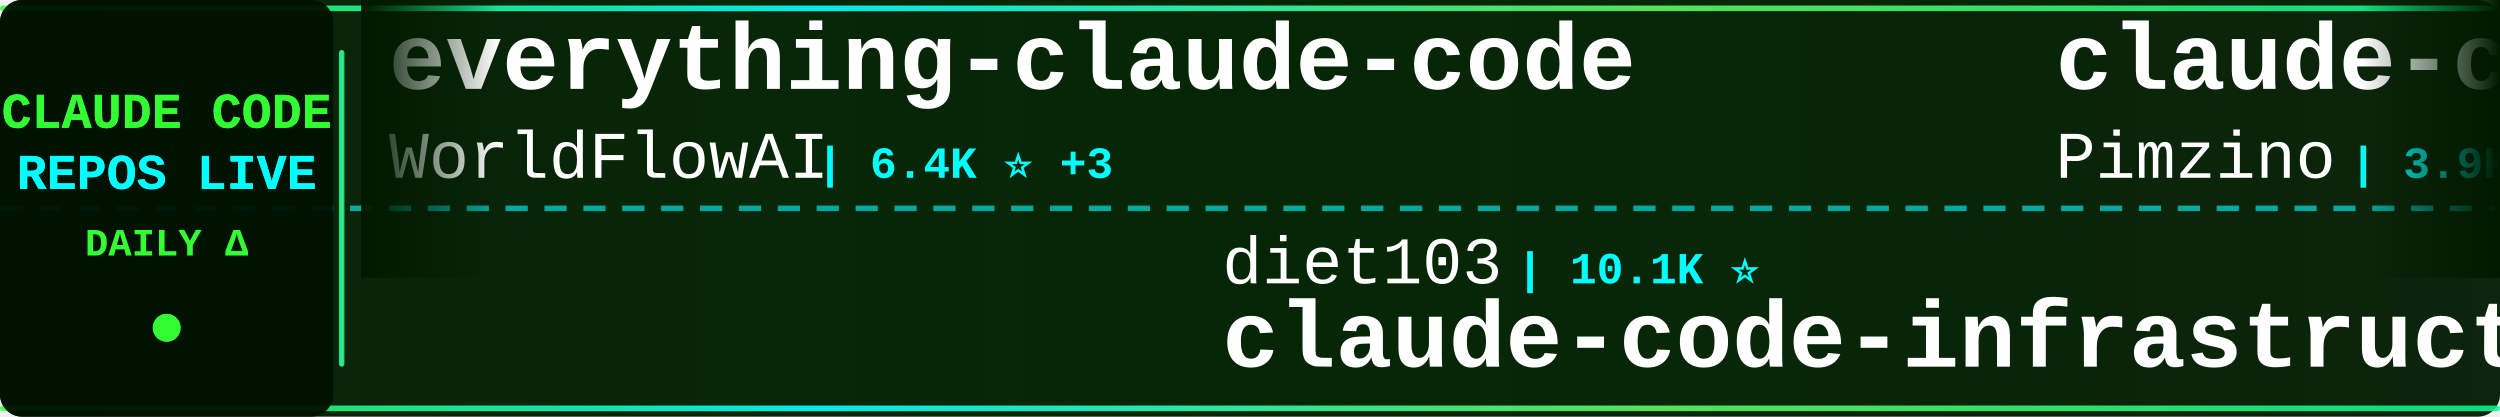
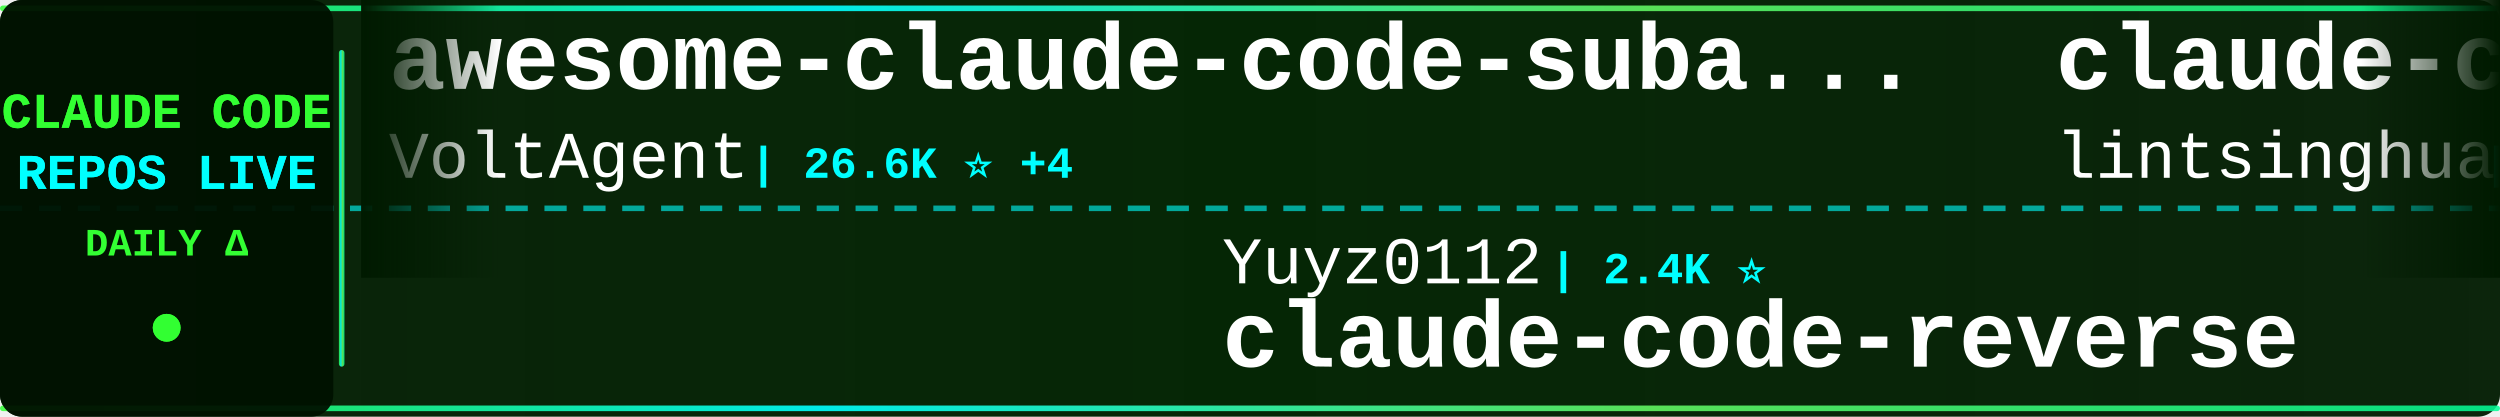
<svg xmlns="http://www.w3.org/2000/svg" width="900" height="150">
  <defs>
    <linearGradient id="tickerBg" x1="0%" y1="0%" x2="100%" y2="0%">
      <stop offset="0%" style="stop-color:#001a00;stop-opacity:0.95" />
      <stop offset="50%" style="stop-color:#002200;stop-opacity:0.98" />
      <stop offset="100%" style="stop-color:#001a00;stop-opacity:0.95" />
    </linearGradient>
    <linearGradient id="borderGrad" x1="0%" y1="0%" x2="100%" y2="0%">
      <stop offset="0%" style="stop-color:#33ff33;stop-opacity:0.85">
        <animate attributeName="stop-opacity" values="0.85;1;0.85" dur="2s" repeatCount="indefinite" />
      </stop>
      <stop offset="33%" style="stop-color:#00ffff;stop-opacity:0.9">
        <animate attributeName="stop-opacity" values="0.9;1;0.9" dur="2.2s" repeatCount="indefinite" />
      </stop>
      <stop offset="66%" style="stop-color:#66ff66;stop-opacity:0.85">
        <animate attributeName="stop-opacity" values="0.85;1;0.85" dur="1.8s" repeatCount="indefinite" />
      </stop>
      <stop offset="100%" style="stop-color:#00ff99;stop-opacity:0.85">
        <animate attributeName="stop-opacity" values="0.85;1;0.85" dur="2s" repeatCount="indefinite" />
      </stop>
    </linearGradient>
    <filter id="textGlow">
      <feGaussianBlur stdDeviation="0.1" result="coloredBlur" />
      <feMerge>
        <feMergeNode in="coloredBlur" />
        <feMergeNode in="SourceGraphic" />
      </feMerge>
    </filter>
    <filter id="metricGlow">
      <feGaussianBlur stdDeviation="0.2" result="coloredBlur" />
      <feMerge>
        <feMergeNode in="coloredBlur" />
        <feMergeNode in="SourceGraphic" />
      </feMerge>
    </filter>
    <linearGradient id="leftFade" x1="0%" y1="0%" x2="100%" y2="0%">
      <stop offset="0%" style="stop-color:#001a00;stop-opacity:1" />
      <stop offset="100%" style="stop-color:#001a00;stop-opacity:0" />
    </linearGradient>
    <linearGradient id="rightFade" x1="0%" y1="0%" x2="100%" y2="0%">
      <stop offset="0%" style="stop-color:#001a00;stop-opacity:0" />
      <stop offset="100%" style="stop-color:#001a00;stop-opacity:1" />
    </linearGradient>
  </defs>
  <rect width="900" height="150" fill="url(#tickerBg)" rx="8" />
  <rect x="0" y="2" width="900" height="2" fill="url(#borderGrad)" rx="1" />
  <rect x="0" y="146" width="900" height="2" fill="url(#borderGrad)" rx="1" />
  <line x1="0" y1="75" x2="900" y2="75" stroke="#00ffff" stroke-width="2" stroke-dasharray="8 6" opacity="0.6" />
  <rect x="0" y="0" width="120" height="150" fill="#001100" opacity="0.95" rx="8" />
  <text x="60" y="46" font-family="'Courier New', monospace" font-size="18" font-weight="bold" fill="#33ff33" text-anchor="middle" filter="url(#textGlow)">
    CLAUDE CODE
  </text>
  <text x="60" y="68" font-family="'Courier New', monospace" font-size="18" font-weight="bold" fill="#00ffff" text-anchor="middle" filter="url(#textGlow)">
    REPOS LIVE
  </text>
  <text x="60" y="92" font-family="'Courier New', monospace" font-size="14" font-weight="bold" fill="#33ff33" text-anchor="middle">
    DAILY Δ
  </text>
  <circle cx="60" cy="118" r="5" fill="#33ff33" filter="url(#metricGlow)">
    <animate attributeName="r" values="4;6;4" dur="1.5s" repeatCount="indefinite" />
    <animate attributeName="opacity" values="0.6;1;0.6" dur="1.5s" repeatCount="indefinite" />
  </circle>
  <rect x="122" y="18" width="2" height="114" fill="url(#borderGrad)" rx="1" />
  <clipPath id="tickerClip">
    <rect x="130" y="0" width="770" height="150" />
  </clipPath>
  <g clip-path="url(#tickerClip)">
    <g id="tickerItems">
      <animateTransform attributeName="transform" attributeType="XML" type="translate" from="0 0" to="-3000 0" dur="54s" repeatCount="indefinite" />
      <g transform="translate(0, 0)">
-         <text x="140" y="32" font-family="'Courier New', monospace" font-size="34" font-weight="bold" fill="#ffffff">everything-claude-code</text>
-         <text x="140" y="64" font-family="'Courier New', monospace" font-size="24" font-weight="normal" fill="#ffffff" opacity="1.0">WorldFlowAI</text>
-         <text x="294" y="64" font-family="'Courier New', monospace" font-size="16" font-weight="bold" fill="#00ffff"> | 6.4K ⭐ +3</text>
+         <text x="140" y="32" font-family="'Courier New', monospace" font-size="34" font-weight="bold" fill="#ffffff">awesome-claude-code-suba...</text>
+         <text x="140" y="64" font-family="'Courier New', monospace" font-size="24" font-weight="normal" fill="#ffffff" opacity="1.0">VoltAgent</text>
+         <text x="270" y="64" font-family="'Courier New', monospace" font-size="16" font-weight="bold" fill="#00ffff"> | 26.6K ⭐ +4</text>
      </g>
      <g transform="translate(300, 0)">
-         <text x="140" y="102" font-family="'Courier New', monospace" font-size="24" font-weight="normal" fill="#ffffff" opacity="1.0">diet103</text>
-         <text x="246" y="102" font-family="'Courier New', monospace" font-size="16" font-weight="bold" fill="#00ffff"> | 10.1K ⭐</text>
-         <text x="140" y="132" font-family="'Courier New', monospace" font-size="34" font-weight="bold" fill="#ffffff">claude-code-infrastructu...</text>
+         <text x="140" y="102" font-family="'Courier New', monospace" font-size="24" font-weight="normal" fill="#ffffff" opacity="1.0">Yuyz0112</text>
+         <text x="258" y="102" font-family="'Courier New', monospace" font-size="16" font-weight="bold" fill="#00ffff"> | 2.4K ⭐</text>
+         <text x="140" y="132" font-family="'Courier New', monospace" font-size="34" font-weight="bold" fill="#ffffff">claude-code-reverse</text>
      </g>
      <g transform="translate(600, 0)">
+         <text x="140" y="32" font-family="'Courier New', monospace" font-size="34" font-weight="bold" fill="#ffffff">claude-code-book</text>
+         <text x="140" y="64" font-family="'Courier New', monospace" font-size="24" font-weight="normal" fill="#ffffff" opacity="1.0">lintsinghua</text>
+         <text x="294" y="64" font-family="'Courier New', monospace" font-size="16" font-weight="bold" fill="#00ffff"> | 4.4K ⭐</text>
+       </g>
+       <g transform="translate(900, 0)">
+         <text x="140" y="102" font-family="'Courier New', monospace" font-size="24" font-weight="normal" fill="#ffffff" opacity="1.0">https-deeplearning-ai</text>
+         <text x="414" y="102" font-family="'Courier New', monospace" font-size="16" font-weight="bold" fill="#00ffff"> | 563 ⭐</text>
+         <text x="140" y="132" font-family="'Courier New', monospace" font-size="34" font-weight="bold" fill="#ffffff">sc-claude-code-files</text>
+       </g>
+       <g transform="translate(1200, 0)">
+         <text x="140" y="32" font-family="'Courier New', monospace" font-size="34" font-weight="bold" fill="#ffffff">claude-code-templates</text>
+         <text x="140" y="64" font-family="'Courier New', monospace" font-size="24" font-weight="normal" fill="#ffffff" opacity="1.0">davila7</text>
+         <text x="246" y="64" font-family="'Courier New', monospace" font-size="16" font-weight="bold" fill="#00ffff"> | 33.6K ⭐ +26</text>
+       </g>
+       <g transform="translate(1500, 0)">
+         <text x="140" y="102" font-family="'Courier New', monospace" font-size="24" font-weight="normal" fill="#ffffff" opacity="1.0">oboard</text>
+         <text x="234" y="102" font-family="'Courier New', monospace" font-size="16" font-weight="bold" fill="#00ffff"> | 3.3K ⭐</text>
+         <text x="140" y="132" font-family="'Courier New', monospace" font-size="34" font-weight="bold" fill="#ffffff">claude-code-rev</text>
+       </g>
+       <g transform="translate(1800, 0)">
        <text x="140" y="32" font-family="'Courier New', monospace" font-size="34" font-weight="bold" fill="#ffffff">claude-code-spec-workflo...</text>
        <text x="140" y="64" font-family="'Courier New', monospace" font-size="24" font-weight="normal" fill="#ffffff" opacity="1.0">Pimzino</text>
        <text x="246" y="64" font-family="'Courier New', monospace" font-size="16" font-weight="bold" fill="#00ffff"> | 3.9K ⭐</text>
      </g>
-       <g transform="translate(900, 0)">
-         <text x="140" y="102" font-family="'Courier New', monospace" font-size="24" font-weight="normal" fill="#ffffff" opacity="1.0">ding113</text>
-         <text x="246" y="102" font-family="'Courier New', monospace" font-size="16" font-weight="bold" fill="#00ffff"> | 3.4K ⭐</text>
-         <text x="140" y="132" font-family="'Courier New', monospace" font-size="34" font-weight="bold" fill="#ffffff">claude-code-hub</text>
-       </g>
-       <g transform="translate(1200, 0)">
-         <text x="140" y="32" font-family="'Courier New', monospace" font-size="34" font-weight="bold" fill="#ffffff">Claude-code</text>
-         <text x="140" y="64" font-family="'Courier New', monospace" font-size="24" font-weight="normal" fill="#ffffff" opacity="1.0">fazxes</text>
-         <text x="234" y="64" font-family="'Courier New', monospace" font-size="16" font-weight="bold" fill="#00ffff"> | 248 ⭐</text>
-       </g>
-       <g transform="translate(1500, 0)">
-         <text x="140" y="102" font-family="'Courier New', monospace" font-size="24" font-weight="normal" fill="#ffffff" opacity="1.0">ChinaSiro</text>
-         <text x="270" y="102" font-family="'Courier New', monospace" font-size="16" font-weight="bold" fill="#00ffff"> | 9.8K ⭐ +1</text>
-         <text x="140" y="132" font-family="'Courier New', monospace" font-size="34" font-weight="bold" fill="#ffffff">claude-code-sourcemap</text>
-       </g>
-       <g transform="translate(1800, 0)">
-         <text x="140" y="32" font-family="'Courier New', monospace" font-size="34" font-weight="bold" fill="#ffffff">claude-code-source</text>
-         <text x="140" y="64" font-family="'Courier New', monospace" font-size="24" font-weight="normal" fill="#ffffff" opacity="1.0">hangsman</text>
-         <text x="258" y="64" font-family="'Courier New', monospace" font-size="16" font-weight="bold" fill="#00ffff"> | 800 ⭐</text>
-       </g>
      <g transform="translate(2100, 0)">
-         <text x="140" y="102" font-family="'Courier New', monospace" font-size="24" font-weight="normal" fill="#ffffff" opacity="1.0">Yeachan-Heo</text>
-         <text x="294" y="102" font-family="'Courier New', monospace" font-size="16" font-weight="bold" fill="#00ffff"> | 40.8K ⭐ +5</text>
-         <text x="140" y="132" font-family="'Courier New', monospace" font-size="34" font-weight="bold" fill="#ffffff">oh-my-claudecode</text>
+         <text x="140" y="102" font-family="'Courier New', monospace" font-size="24" font-weight="normal" fill="#ffffff" opacity="1.0">SeemSeam</text>
+         <text x="258" y="102" font-family="'Courier New', monospace" font-size="16" font-weight="bold" fill="#00ffff"> | 3.6K ⭐</text>
+         <text x="140" y="132" font-family="'Courier New', monospace" font-size="34" font-weight="bold" fill="#ffffff">claude_codex_bridge</text>
      </g>
      <g transform="translate(2400, 0)">
-         <text x="140" y="32" font-family="'Courier New', monospace" font-size="34" font-weight="bold" fill="#ffffff">ralph-claude-code</text>
-         <text x="140" y="64" font-family="'Courier New', monospace" font-size="24" font-weight="normal" fill="#ffffff" opacity="1.0">frankbria</text>
-         <text x="270" y="64" font-family="'Courier New', monospace" font-size="16" font-weight="bold" fill="#00ffff"> | 9.7K ⭐</text>
+         <text x="140" y="32" font-family="'Courier New', monospace" font-size="34" font-weight="bold" fill="#ffffff">claude-code-action</text>
+         <text x="140" y="64" font-family="'Courier New', monospace" font-size="24" font-weight="normal" fill="#ffffff" opacity="1.0">anthropics</text>
+         <text x="282" y="64" font-family="'Courier New', monospace" font-size="16" font-weight="bold" fill="#00ffff"> | 10.0K ⭐ +6</text>
      </g>
      <g transform="translate(2700, 0)">
-         <text x="140" y="102" font-family="'Courier New', monospace" font-size="24" font-weight="normal" fill="#ffffff" opacity="1.0">digitalsamba</text>
-         <text x="306" y="102" font-family="'Courier New', monospace" font-size="16" font-weight="bold" fill="#00ffff"> | 2.6K ⭐ +3</text>
-         <text x="140" y="132" font-family="'Courier New', monospace" font-size="34" font-weight="bold" fill="#ffffff">claude-code-video-toolki...</text>
+         <text x="140" y="102" font-family="'Courier New', monospace" font-size="24" font-weight="normal" fill="#ffffff" opacity="1.0">feiskyer</text>
+         <text x="258" y="102" font-family="'Courier New', monospace" font-size="16" font-weight="bold" fill="#00ffff"> | 1.7K ⭐</text>
+         <text x="140" y="132" font-family="'Courier New', monospace" font-size="34" font-weight="bold" fill="#ffffff">claude-code-settings</text>
      </g>
      <g transform="translate(3000, 0)">
-         <text x="140" y="32" font-family="'Courier New', monospace" font-size="34" font-weight="bold" fill="#ffffff">everything-claude-code</text>
-         <text x="140" y="64" font-family="'Courier New', monospace" font-size="24" font-weight="normal" fill="#ffffff" opacity="1.0">WorldFlowAI</text>
-         <text x="294" y="64" font-family="'Courier New', monospace" font-size="16" font-weight="bold" fill="#00ffff"> | 6.4K ⭐ +3</text>
+         <text x="140" y="32" font-family="'Courier New', monospace" font-size="34" font-weight="bold" fill="#ffffff">awesome-claude-code-suba...</text>
+         <text x="140" y="64" font-family="'Courier New', monospace" font-size="24" font-weight="normal" fill="#ffffff" opacity="1.0">VoltAgent</text>
+         <text x="270" y="64" font-family="'Courier New', monospace" font-size="16" font-weight="bold" fill="#00ffff"> | 26.6K ⭐ +4</text>
      </g>
      <g transform="translate(3300, 0)">
-         <text x="140" y="102" font-family="'Courier New', monospace" font-size="24" font-weight="normal" fill="#ffffff" opacity="1.0">diet103</text>
-         <text x="246" y="102" font-family="'Courier New', monospace" font-size="16" font-weight="bold" fill="#00ffff"> | 10.1K ⭐</text>
-         <text x="140" y="132" font-family="'Courier New', monospace" font-size="34" font-weight="bold" fill="#ffffff">claude-code-infrastructu...</text>
+         <text x="140" y="102" font-family="'Courier New', monospace" font-size="24" font-weight="normal" fill="#ffffff" opacity="1.0">Yuyz0112</text>
+         <text x="258" y="102" font-family="'Courier New', monospace" font-size="16" font-weight="bold" fill="#00ffff"> | 2.4K ⭐</text>
+         <text x="140" y="132" font-family="'Courier New', monospace" font-size="34" font-weight="bold" fill="#ffffff">claude-code-reverse</text>
      </g>
      <g transform="translate(3600, 0)">
-         <text x="140" y="32" font-family="'Courier New', monospace" font-size="34" font-weight="bold" fill="#ffffff">claude-code-spec-workflo...</text>
-         <text x="140" y="64" font-family="'Courier New', monospace" font-size="24" font-weight="normal" fill="#ffffff" opacity="1.0">Pimzino</text>
-         <text x="246" y="64" font-family="'Courier New', monospace" font-size="16" font-weight="bold" fill="#00ffff"> | 3.9K ⭐</text>
+         <text x="140" y="32" font-family="'Courier New', monospace" font-size="34" font-weight="bold" fill="#ffffff">claude-code-book</text>
+         <text x="140" y="64" font-family="'Courier New', monospace" font-size="24" font-weight="normal" fill="#ffffff" opacity="1.0">lintsinghua</text>
+         <text x="294" y="64" font-family="'Courier New', monospace" font-size="16" font-weight="bold" fill="#00ffff"> | 4.4K ⭐</text>
      </g>
      <g transform="translate(3900, 0)">
-         <text x="140" y="102" font-family="'Courier New', monospace" font-size="24" font-weight="normal" fill="#ffffff" opacity="1.0">ding113</text>
-         <text x="246" y="102" font-family="'Courier New', monospace" font-size="16" font-weight="bold" fill="#00ffff"> | 3.4K ⭐</text>
-         <text x="140" y="132" font-family="'Courier New', monospace" font-size="34" font-weight="bold" fill="#ffffff">claude-code-hub</text>
+         <text x="140" y="102" font-family="'Courier New', monospace" font-size="24" font-weight="normal" fill="#ffffff" opacity="1.0">https-deeplearning-ai</text>
+         <text x="414" y="102" font-family="'Courier New', monospace" font-size="16" font-weight="bold" fill="#00ffff"> | 563 ⭐</text>
+         <text x="140" y="132" font-family="'Courier New', monospace" font-size="34" font-weight="bold" fill="#ffffff">sc-claude-code-files</text>
      </g>
    </g>
  </g>
  <rect x="130" y="0" width="50" height="100" fill="url(#leftFade)" />
  <rect x="850" y="0" width="50" height="100" fill="url(#rightFade)" />
</svg>
